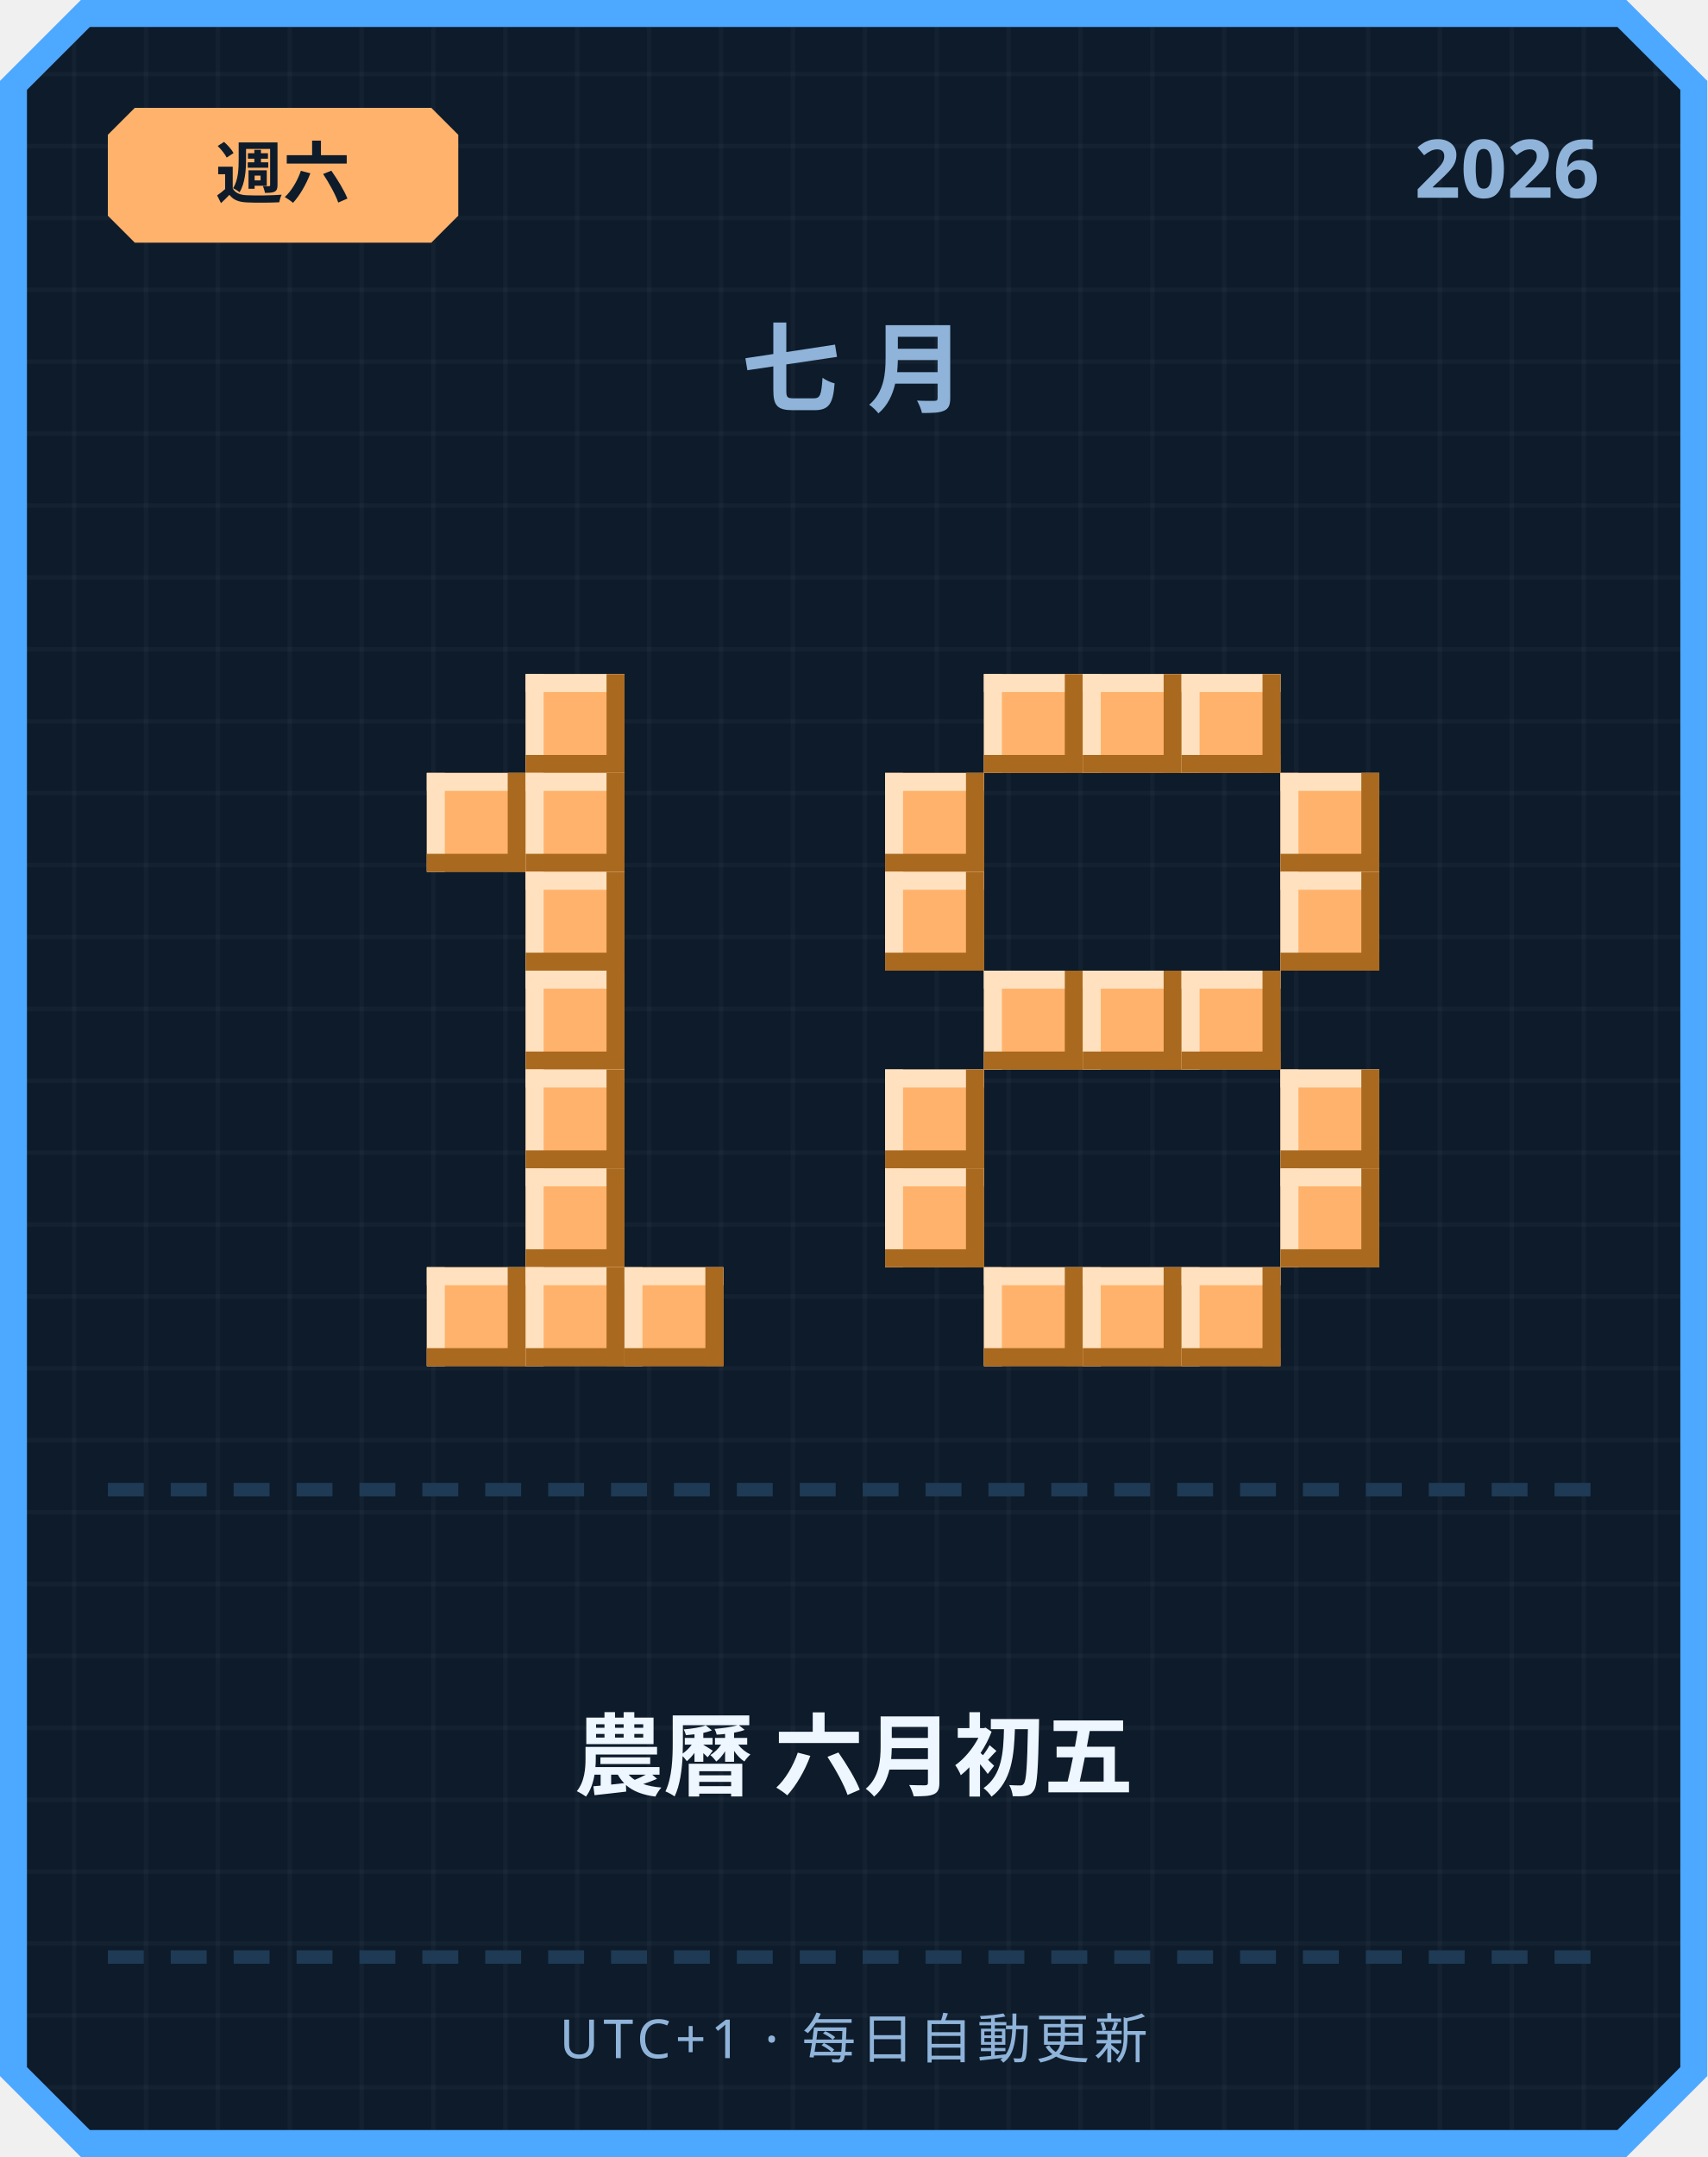
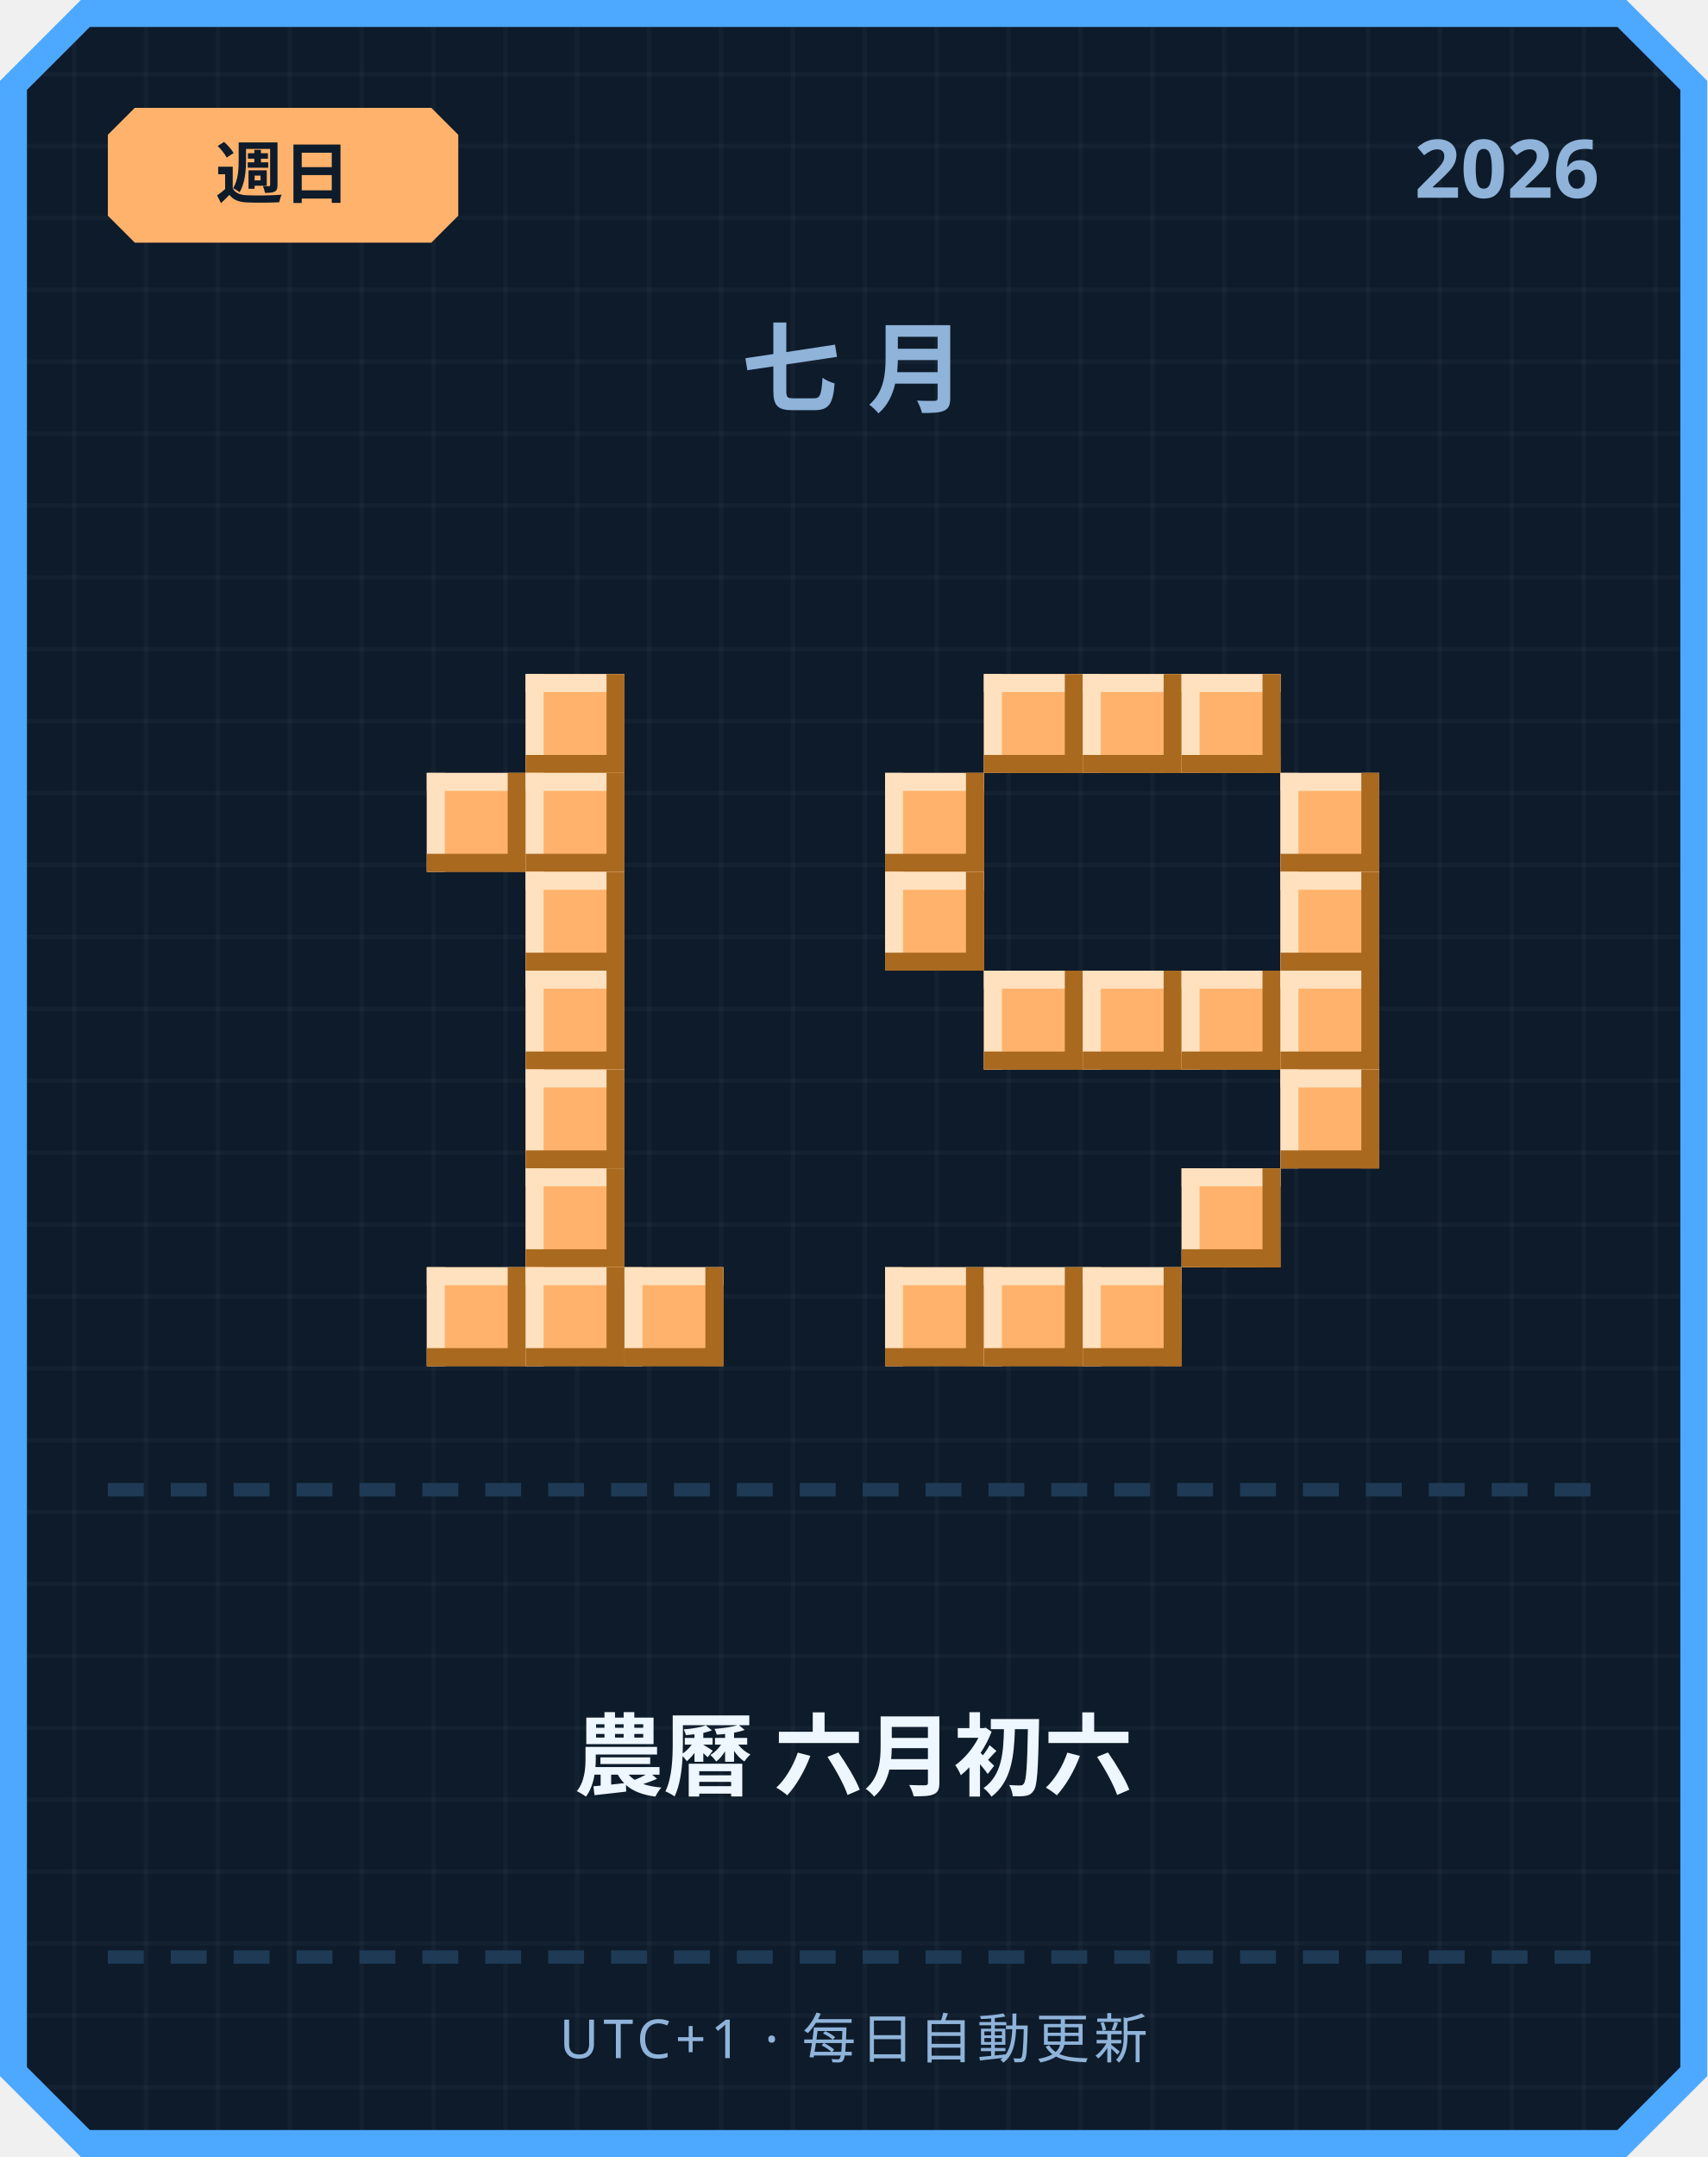
<svg xmlns="http://www.w3.org/2000/svg" width="380" height="480" viewBox="0 0 380 480">
  <defs>
    <pattern id="grid" width="16" height="16" patternUnits="userSpaceOnUse">
      <rect width="16" height="16" fill="#0d1b2a" />
      <rect width="1" height="16" fill="#ffffff" opacity="0.03" />
      <rect width="16" height="1" fill="#ffffff" opacity="0.03" />
    </pattern>
  </defs>
  <path d="M 18,0 L 362,0 L 380,18 L 380,462 L 362,480 L 18,480 L 0,462 L 0,18 Z" fill="#4da8ff" />
  <path d="M 20,6 L 360,6 L 374,20 L 374,460 L 360,474 L 20,474 L 6,460 L 6,20 Z" fill="url(#grid)" />
  <path d="M 30,24 L 96,24 L 102,30 L 102,48 L 96,54 L 30,54 L 24,48 L 24,30 Z" fill="#ffb26b" />
-   <text x="63" y="44" text-anchor="middle" font-family="'Segoe UI', sans-serif" font-size="15" font-weight="700" fill="#0d1b2a">週六</text>
+   <text x="63" y="44" text-anchor="middle" font-family="'Segoe UI', sans-serif" font-size="15" font-weight="700" fill="#0d1b2a">週日</text>
  <text x="356" y="44" text-anchor="end" font-family="'Segoe UI', sans-serif" font-size="18" font-weight="700" fill="#8fb3d9">2026</text>
  <text x="190" y="90" text-anchor="middle" font-family="'Segoe UI', sans-serif" font-size="22" font-weight="700" letter-spacing="6" fill="#8fb3d9">七月</text>
  <rect x="117" y="150" width="22" height="22" fill="#ffb26b" />
  <rect x="117" y="150" width="22" height="4" fill="#ffe1bf" />
  <rect x="117" y="150" width="4" height="22" fill="#ffe1bf" />
  <rect x="117" y="168" width="22" height="4" fill="#a9691f" />
  <rect x="135" y="150" width="4" height="22" fill="#a9691f" />
  <rect x="95" y="172" width="22" height="22" fill="#ffb26b" />
  <rect x="95" y="172" width="22" height="4" fill="#ffe1bf" />
  <rect x="95" y="172" width="4" height="22" fill="#ffe1bf" />
  <rect x="95" y="190" width="22" height="4" fill="#a9691f" />
  <rect x="113" y="172" width="4" height="22" fill="#a9691f" />
  <rect x="117" y="172" width="22" height="22" fill="#ffb26b" />
  <rect x="117" y="172" width="22" height="4" fill="#ffe1bf" />
  <rect x="117" y="172" width="4" height="22" fill="#ffe1bf" />
  <rect x="117" y="190" width="22" height="4" fill="#a9691f" />
  <rect x="135" y="172" width="4" height="22" fill="#a9691f" />
  <rect x="117" y="194" width="22" height="22" fill="#ffb26b" />
  <rect x="117" y="194" width="22" height="4" fill="#ffe1bf" />
  <rect x="117" y="194" width="4" height="22" fill="#ffe1bf" />
  <rect x="117" y="212" width="22" height="4" fill="#a9691f" />
  <rect x="135" y="194" width="4" height="22" fill="#a9691f" />
  <rect x="117" y="216" width="22" height="22" fill="#ffb26b" />
  <rect x="117" y="216" width="22" height="4" fill="#ffe1bf" />
  <rect x="117" y="216" width="4" height="22" fill="#ffe1bf" />
  <rect x="117" y="234" width="22" height="4" fill="#a9691f" />
  <rect x="135" y="216" width="4" height="22" fill="#a9691f" />
  <rect x="117" y="238" width="22" height="22" fill="#ffb26b" />
  <rect x="117" y="238" width="22" height="4" fill="#ffe1bf" />
  <rect x="117" y="238" width="4" height="22" fill="#ffe1bf" />
  <rect x="117" y="256" width="22" height="4" fill="#a9691f" />
  <rect x="135" y="238" width="4" height="22" fill="#a9691f" />
  <rect x="117" y="260" width="22" height="22" fill="#ffb26b" />
  <rect x="117" y="260" width="22" height="4" fill="#ffe1bf" />
  <rect x="117" y="260" width="4" height="22" fill="#ffe1bf" />
  <rect x="117" y="278" width="22" height="4" fill="#a9691f" />
  <rect x="135" y="260" width="4" height="22" fill="#a9691f" />
  <rect x="95" y="282" width="22" height="22" fill="#ffb26b" />
  <rect x="95" y="282" width="22" height="4" fill="#ffe1bf" />
  <rect x="95" y="282" width="4" height="22" fill="#ffe1bf" />
  <rect x="95" y="300" width="22" height="4" fill="#a9691f" />
  <rect x="113" y="282" width="4" height="22" fill="#a9691f" />
  <rect x="117" y="282" width="22" height="22" fill="#ffb26b" />
  <rect x="117" y="282" width="22" height="4" fill="#ffe1bf" />
  <rect x="117" y="282" width="4" height="22" fill="#ffe1bf" />
  <rect x="117" y="300" width="22" height="4" fill="#a9691f" />
  <rect x="135" y="282" width="4" height="22" fill="#a9691f" />
  <rect x="139" y="282" width="22" height="22" fill="#ffb26b" />
  <rect x="139" y="282" width="22" height="4" fill="#ffe1bf" />
  <rect x="139" y="282" width="4" height="22" fill="#ffe1bf" />
  <rect x="139" y="300" width="22" height="4" fill="#a9691f" />
  <rect x="157" y="282" width="4" height="22" fill="#a9691f" />
  <rect x="219" y="150" width="22" height="22" fill="#ffb26b" />
  <rect x="219" y="150" width="22" height="4" fill="#ffe1bf" />
  <rect x="219" y="150" width="4" height="22" fill="#ffe1bf" />
  <rect x="219" y="168" width="22" height="4" fill="#a9691f" />
  <rect x="237" y="150" width="4" height="22" fill="#a9691f" />
  <rect x="241" y="150" width="22" height="22" fill="#ffb26b" />
  <rect x="241" y="150" width="22" height="4" fill="#ffe1bf" />
  <rect x="241" y="150" width="4" height="22" fill="#ffe1bf" />
  <rect x="241" y="168" width="22" height="4" fill="#a9691f" />
  <rect x="259" y="150" width="4" height="22" fill="#a9691f" />
  <rect x="263" y="150" width="22" height="22" fill="#ffb26b" />
  <rect x="263" y="150" width="22" height="4" fill="#ffe1bf" />
  <rect x="263" y="150" width="4" height="22" fill="#ffe1bf" />
  <rect x="263" y="168" width="22" height="4" fill="#a9691f" />
  <rect x="281" y="150" width="4" height="22" fill="#a9691f" />
  <rect x="197" y="172" width="22" height="22" fill="#ffb26b" />
  <rect x="197" y="172" width="22" height="4" fill="#ffe1bf" />
  <rect x="197" y="172" width="4" height="22" fill="#ffe1bf" />
  <rect x="197" y="190" width="22" height="4" fill="#a9691f" />
  <rect x="215" y="172" width="4" height="22" fill="#a9691f" />
  <rect x="285" y="172" width="22" height="22" fill="#ffb26b" />
  <rect x="285" y="172" width="22" height="4" fill="#ffe1bf" />
  <rect x="285" y="172" width="4" height="22" fill="#ffe1bf" />
  <rect x="285" y="190" width="22" height="4" fill="#a9691f" />
  <rect x="303" y="172" width="4" height="22" fill="#a9691f" />
  <rect x="197" y="194" width="22" height="22" fill="#ffb26b" />
  <rect x="197" y="194" width="22" height="4" fill="#ffe1bf" />
  <rect x="197" y="194" width="4" height="22" fill="#ffe1bf" />
  <rect x="197" y="212" width="22" height="4" fill="#a9691f" />
  <rect x="215" y="194" width="4" height="22" fill="#a9691f" />
  <rect x="285" y="194" width="22" height="22" fill="#ffb26b" />
  <rect x="285" y="194" width="22" height="4" fill="#ffe1bf" />
  <rect x="285" y="194" width="4" height="22" fill="#ffe1bf" />
  <rect x="285" y="212" width="22" height="4" fill="#a9691f" />
  <rect x="303" y="194" width="4" height="22" fill="#a9691f" />
  <rect x="219" y="216" width="22" height="22" fill="#ffb26b" />
  <rect x="219" y="216" width="22" height="4" fill="#ffe1bf" />
  <rect x="219" y="216" width="4" height="22" fill="#ffe1bf" />
  <rect x="219" y="234" width="22" height="4" fill="#a9691f" />
  <rect x="237" y="216" width="4" height="22" fill="#a9691f" />
  <rect x="241" y="216" width="22" height="22" fill="#ffb26b" />
  <rect x="241" y="216" width="22" height="4" fill="#ffe1bf" />
  <rect x="241" y="216" width="4" height="22" fill="#ffe1bf" />
  <rect x="241" y="234" width="22" height="4" fill="#a9691f" />
  <rect x="259" y="216" width="4" height="22" fill="#a9691f" />
  <rect x="263" y="216" width="22" height="22" fill="#ffb26b" />
  <rect x="263" y="216" width="22" height="4" fill="#ffe1bf" />
  <rect x="263" y="216" width="4" height="22" fill="#ffe1bf" />
  <rect x="263" y="234" width="22" height="4" fill="#a9691f" />
  <rect x="281" y="216" width="4" height="22" fill="#a9691f" />
-   <rect x="197" y="238" width="22" height="22" fill="#ffb26b" />
-   <rect x="197" y="238" width="22" height="4" fill="#ffe1bf" />
-   <rect x="197" y="238" width="4" height="22" fill="#ffe1bf" />
-   <rect x="197" y="256" width="22" height="4" fill="#a9691f" />
-   <rect x="215" y="238" width="4" height="22" fill="#a9691f" />
+   <rect x="285" y="216" width="22" height="22" fill="#ffb26b" />
+   <rect x="285" y="216" width="22" height="4" fill="#ffe1bf" />
+   <rect x="285" y="216" width="4" height="22" fill="#ffe1bf" />
+   <rect x="285" y="234" width="22" height="4" fill="#a9691f" />
+   <rect x="303" y="216" width="4" height="22" fill="#a9691f" />
  <rect x="285" y="238" width="22" height="22" fill="#ffb26b" />
  <rect x="285" y="238" width="22" height="4" fill="#ffe1bf" />
  <rect x="285" y="238" width="4" height="22" fill="#ffe1bf" />
  <rect x="285" y="256" width="22" height="4" fill="#a9691f" />
  <rect x="303" y="238" width="4" height="22" fill="#a9691f" />
-   <rect x="197" y="260" width="22" height="22" fill="#ffb26b" />
-   <rect x="197" y="260" width="22" height="4" fill="#ffe1bf" />
-   <rect x="197" y="260" width="4" height="22" fill="#ffe1bf" />
-   <rect x="197" y="278" width="22" height="4" fill="#a9691f" />
-   <rect x="215" y="260" width="4" height="22" fill="#a9691f" />
-   <rect x="285" y="260" width="22" height="22" fill="#ffb26b" />
-   <rect x="285" y="260" width="22" height="4" fill="#ffe1bf" />
-   <rect x="285" y="260" width="4" height="22" fill="#ffe1bf" />
-   <rect x="285" y="278" width="22" height="4" fill="#a9691f" />
-   <rect x="303" y="260" width="4" height="22" fill="#a9691f" />
+   <rect x="263" y="260" width="22" height="22" fill="#ffb26b" />
+   <rect x="263" y="260" width="22" height="4" fill="#ffe1bf" />
+   <rect x="263" y="260" width="4" height="22" fill="#ffe1bf" />
+   <rect x="263" y="278" width="22" height="4" fill="#a9691f" />
+   <rect x="281" y="260" width="4" height="22" fill="#a9691f" />
+   <rect x="197" y="282" width="22" height="22" fill="#ffb26b" />
+   <rect x="197" y="282" width="22" height="4" fill="#ffe1bf" />
+   <rect x="197" y="282" width="4" height="22" fill="#ffe1bf" />
+   <rect x="197" y="300" width="22" height="4" fill="#a9691f" />
+   <rect x="215" y="282" width="4" height="22" fill="#a9691f" />
  <rect x="219" y="282" width="22" height="22" fill="#ffb26b" />
  <rect x="219" y="282" width="22" height="4" fill="#ffe1bf" />
  <rect x="219" y="282" width="4" height="22" fill="#ffe1bf" />
  <rect x="219" y="300" width="22" height="4" fill="#a9691f" />
  <rect x="237" y="282" width="4" height="22" fill="#a9691f" />
  <rect x="241" y="282" width="22" height="22" fill="#ffb26b" />
  <rect x="241" y="282" width="22" height="4" fill="#ffe1bf" />
  <rect x="241" y="282" width="4" height="22" fill="#ffe1bf" />
  <rect x="241" y="300" width="22" height="4" fill="#a9691f" />
  <rect x="259" y="282" width="4" height="22" fill="#a9691f" />
-   <rect x="263" y="282" width="22" height="22" fill="#ffb26b" />
-   <rect x="263" y="282" width="22" height="4" fill="#ffe1bf" />
-   <rect x="263" y="282" width="4" height="22" fill="#ffe1bf" />
-   <rect x="263" y="300" width="22" height="4" fill="#a9691f" />
-   <rect x="281" y="282" width="4" height="22" fill="#a9691f" />
  <rect x="24" y="330" width="8" height="3" fill="#1e3a54" />
  <rect x="38" y="330" width="8" height="3" fill="#1e3a54" />
  <rect x="52" y="330" width="8" height="3" fill="#1e3a54" />
  <rect x="66" y="330" width="8" height="3" fill="#1e3a54" />
  <rect x="80" y="330" width="8" height="3" fill="#1e3a54" />
  <rect x="94" y="330" width="8" height="3" fill="#1e3a54" />
  <rect x="108" y="330" width="8" height="3" fill="#1e3a54" />
  <rect x="122" y="330" width="8" height="3" fill="#1e3a54" />
  <rect x="136" y="330" width="8" height="3" fill="#1e3a54" />
  <rect x="150" y="330" width="8" height="3" fill="#1e3a54" />
  <rect x="164" y="330" width="8" height="3" fill="#1e3a54" />
  <rect x="178" y="330" width="8" height="3" fill="#1e3a54" />
  <rect x="192" y="330" width="8" height="3" fill="#1e3a54" />
  <rect x="206" y="330" width="8" height="3" fill="#1e3a54" />
  <rect x="220" y="330" width="8" height="3" fill="#1e3a54" />
  <rect x="234" y="330" width="8" height="3" fill="#1e3a54" />
  <rect x="248" y="330" width="8" height="3" fill="#1e3a54" />
  <rect x="262" y="330" width="8" height="3" fill="#1e3a54" />
  <rect x="276" y="330" width="8" height="3" fill="#1e3a54" />
  <rect x="290" y="330" width="8" height="3" fill="#1e3a54" />
  <rect x="304" y="330" width="8" height="3" fill="#1e3a54" />
  <rect x="318" y="330" width="8" height="3" fill="#1e3a54" />
  <rect x="332" y="330" width="8" height="3" fill="#1e3a54" />
  <rect x="346" y="330" width="8" height="3" fill="#1e3a54" />
-   <text x="190" y="398" text-anchor="middle" font-family="'Segoe UI', 'Microsoft JhengHei', sans-serif" font-size="20" font-weight="700" fill="#eef6ff">農曆 六月初五</text>
+   <text x="190" y="398" text-anchor="middle" font-family="'Segoe UI', 'Microsoft JhengHei', sans-serif" font-size="20" font-weight="700" fill="#eef6ff">農曆 六月初六</text>
  <rect x="24" y="434" width="8" height="3" fill="#1e3a54" />
  <rect x="38" y="434" width="8" height="3" fill="#1e3a54" />
  <rect x="52" y="434" width="8" height="3" fill="#1e3a54" />
  <rect x="66" y="434" width="8" height="3" fill="#1e3a54" />
  <rect x="80" y="434" width="8" height="3" fill="#1e3a54" />
  <rect x="94" y="434" width="8" height="3" fill="#1e3a54" />
  <rect x="108" y="434" width="8" height="3" fill="#1e3a54" />
  <rect x="122" y="434" width="8" height="3" fill="#1e3a54" />
  <rect x="136" y="434" width="8" height="3" fill="#1e3a54" />
  <rect x="150" y="434" width="8" height="3" fill="#1e3a54" />
  <rect x="164" y="434" width="8" height="3" fill="#1e3a54" />
  <rect x="178" y="434" width="8" height="3" fill="#1e3a54" />
  <rect x="192" y="434" width="8" height="3" fill="#1e3a54" />
  <rect x="206" y="434" width="8" height="3" fill="#1e3a54" />
  <rect x="220" y="434" width="8" height="3" fill="#1e3a54" />
  <rect x="234" y="434" width="8" height="3" fill="#1e3a54" />
  <rect x="248" y="434" width="8" height="3" fill="#1e3a54" />
  <rect x="262" y="434" width="8" height="3" fill="#1e3a54" />
  <rect x="276" y="434" width="8" height="3" fill="#1e3a54" />
  <rect x="290" y="434" width="8" height="3" fill="#1e3a54" />
  <rect x="304" y="434" width="8" height="3" fill="#1e3a54" />
  <rect x="318" y="434" width="8" height="3" fill="#1e3a54" />
  <rect x="332" y="434" width="8" height="3" fill="#1e3a54" />
  <rect x="346" y="434" width="8" height="3" fill="#1e3a54" />
  <text x="190" y="458" text-anchor="middle" font-family="'Segoe UI', sans-serif" font-size="12" letter-spacing="1" fill="#8fb3d9">UTC+1 · 每日自動更新</text>
</svg>
